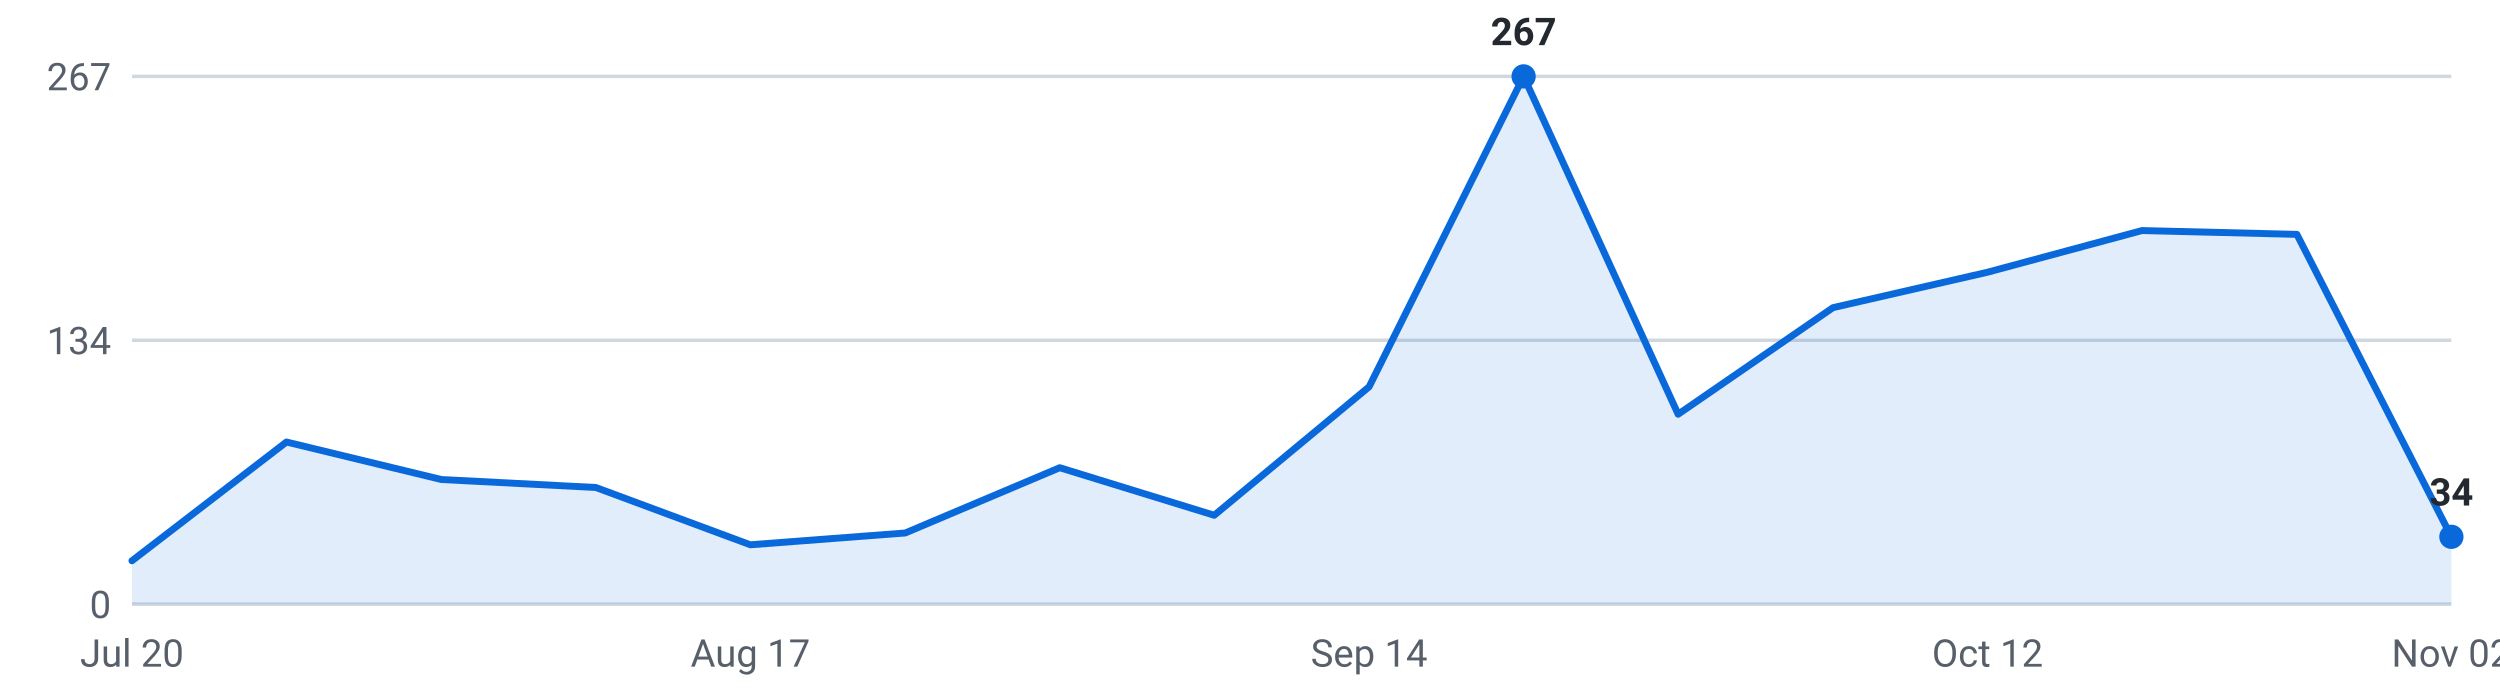
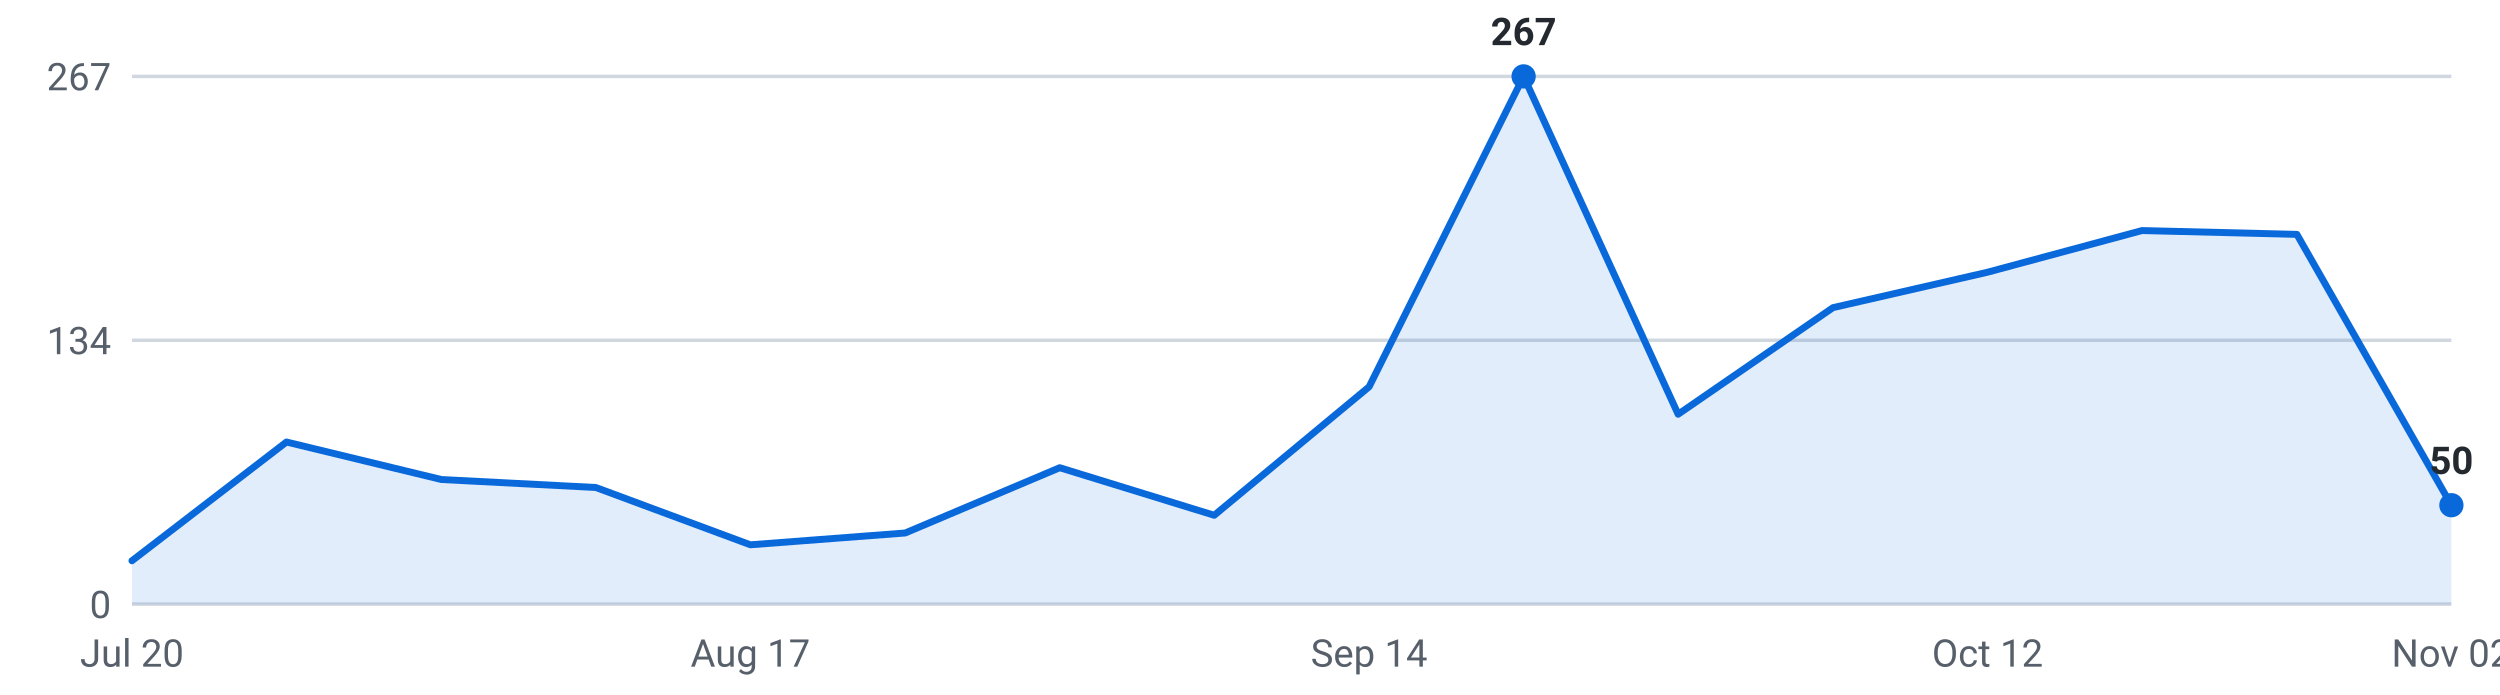
<svg xmlns="http://www.w3.org/2000/svg" viewBox="0 0 720 200" width="720" height="200" role="img" aria-label="Roles posted per week, last 16 weeks">
  <g font-family="-apple-system,Segoe UI,Roboto,sans-serif" font-size="11">
    <line x1="38" y1="174.0" x2="706" y2="174.0" stroke="#d0d7de" stroke-width="1" />
    <text x="32" y="178.0" text-anchor="end" fill="#57606a">0</text>
    <line x1="38" y1="98.0" x2="706" y2="98.0" stroke="#d0d7de" stroke-width="1" />
    <text x="32" y="102.0" text-anchor="end" fill="#57606a">134</text>
    <line x1="38" y1="22.0" x2="706" y2="22.0" stroke="#d0d7de" stroke-width="1" />
    <text x="32" y="26.0" text-anchor="end" fill="#57606a">267</text>
-     <path d="M38.0,174 L38.0,161.5 L82.5,127.3 L127.1,138.1 L171.6,140.4 L216.1,156.9 L260.7,153.5 L305.2,134.7 L349.7,148.4 L394.3,111.4 L438.8,22.0 L483.3,119.3 L527.9,88.6 L572.4,78.4 L616.9,66.4 L661.5,67.5 L706.0,154.6 L706.0,174 Z" fill="#0969da" fill-opacity="0.12" />
-     <polyline points="38.0,161.5 82.5,127.3 127.1,138.1 171.6,140.4 216.1,156.9 260.7,153.5 305.2,134.7 349.7,148.4 394.3,111.4 438.8,22.0 483.3,119.3 527.9,88.6 572.4,78.4 616.9,66.4 661.5,67.5 706.0,154.6" fill="none" stroke="#0969da" stroke-width="2" stroke-linejoin="round" stroke-linecap="round" />
+     <path d="M38.0,174 L38.0,161.5 L82.5,127.3 L127.1,138.1 L171.6,140.4 L216.1,156.9 L260.7,153.5 L305.2,134.7 L349.7,148.4 L394.3,111.4 L438.8,22.0 L483.3,119.3 L527.9,88.6 L572.4,78.4 L616.9,66.4 L661.5,67.5 L706.0,145.5 L706.0,174 Z" fill="#0969da" fill-opacity="0.12" />
+     <polyline points="38.0,161.5 82.5,127.3 127.1,138.1 171.6,140.4 216.1,156.9 260.7,153.5 305.2,134.7 349.7,148.4 394.3,111.4 438.8,22.0 483.3,119.3 527.9,88.6 572.4,78.4 616.9,66.4 661.5,67.5 706.0,145.5" fill="none" stroke="#0969da" stroke-width="2" stroke-linejoin="round" stroke-linecap="round" />
    <circle cx="438.8" cy="22.0" r="3.5" fill="#0969da" />
    <text x="438.8" y="13.0" text-anchor="middle" fill="#24292f" font-weight="600">267</text>
-     <circle cx="706.0" cy="154.6" r="3.5" fill="#0969da" />
-     <text x="706.0" y="145.6" text-anchor="middle" fill="#24292f" font-weight="600">34</text>
+     <circle cx="706.0" cy="145.5" r="3.5" fill="#0969da" />
+     <text x="706.0" y="136.5" text-anchor="middle" fill="#24292f" font-weight="600">50</text>
    <text x="38.0" y="192" text-anchor="middle" fill="#57606a">Jul 20</text>
    <text x="216.1" y="192" text-anchor="middle" fill="#57606a">Aug 17</text>
    <text x="394.3" y="192" text-anchor="middle" fill="#57606a">Sep 14</text>
    <text x="572.4" y="192" text-anchor="middle" fill="#57606a">Oct 12</text>
    <text x="706.0" y="192" text-anchor="middle" fill="#57606a">Nov 02</text>
  </g>
</svg>
